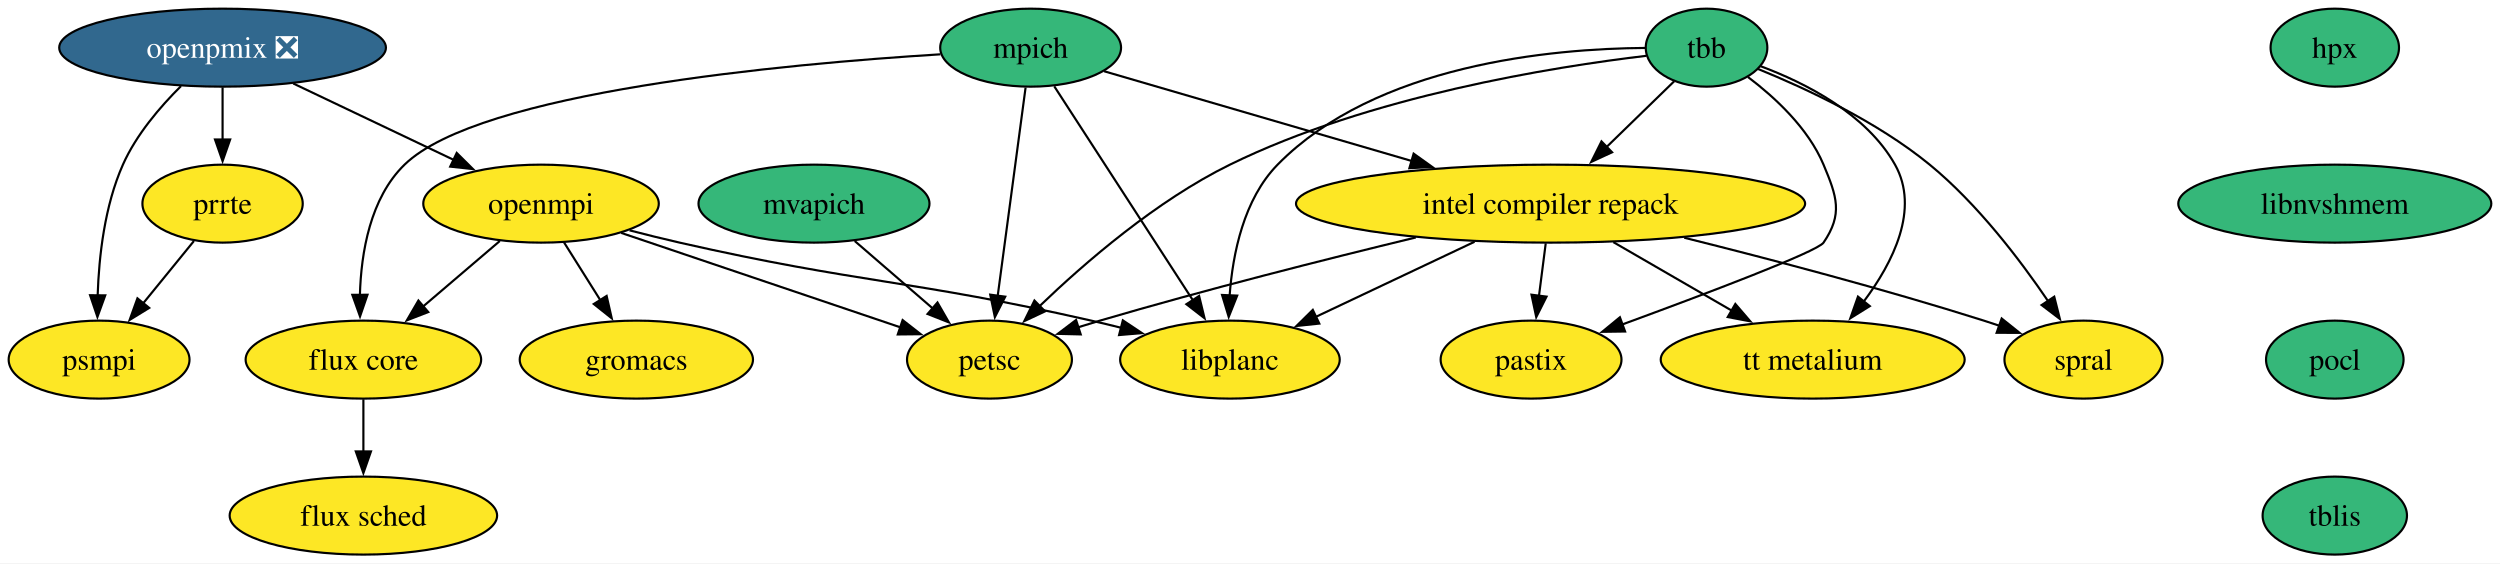
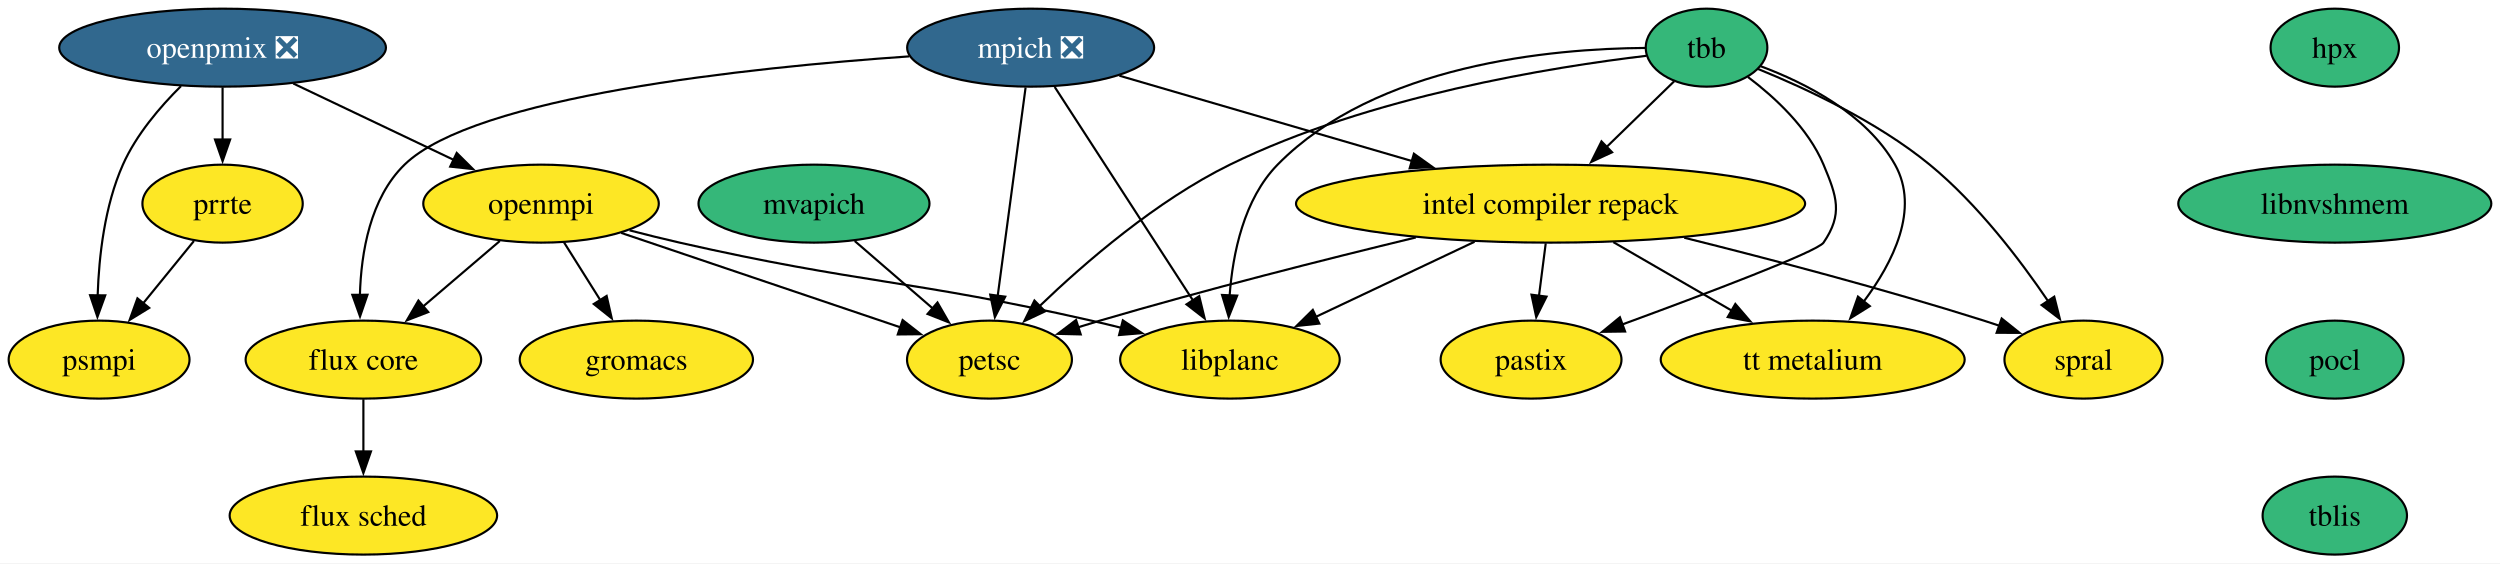
<svg xmlns="http://www.w3.org/2000/svg" xmlns:xlink="http://www.w3.org/1999/xlink" width="1154pt" height="260pt" viewBox="0.00 0.00 1154.00 260.00">
  <g id="graph0" class="graph" transform="scale(1 1) rotate(0) translate(4 256)">
    <polygon fill="white" stroke="none" points="-4,4 -4,-256 1149.99,-256 1149.99,4 -4,4" />
    <g id="node1" class="node">
      <g id="a_node1">
        <a xlink:href="https://github.com/conda-forge/flux-core-feedstock" xlink:title="flux core">
          <ellipse fill="#fde725" stroke="black" cx="163.74" cy="-90" rx="54.36" ry="18" />
          <text xml:space="preserve" text-anchor="middle" x="163.74" y="-85.33" font-family="Times,serif" font-size="14.00">flux core</text>
        </a>
      </g>
    </g>
    <g id="node2" class="node">
      <g id="a_node2">
        <a xlink:href="https://github.com/conda-forge/flux-sched-feedstock" xlink:title="flux sched">
          <ellipse fill="#fde725" stroke="black" cx="163.74" cy="-18" rx="61.73" ry="18" />
          <text xml:space="preserve" text-anchor="middle" x="163.74" y="-13.32" font-family="Times,serif" font-size="14.00">flux sched</text>
        </a>
      </g>
    </g>
    <g id="edge1" class="edge">
      <path fill="none" stroke="black" d="M163.74,-71.7C163.74,-64.41 163.74,-55.73 163.74,-47.54" />
      <polygon fill="black" stroke="black" points="167.24,-47.62 163.74,-37.62 160.24,-47.62 167.24,-47.62" />
    </g>
    <g id="node3" class="node">
      <g id="a_node3">
        <a xlink:href="https://github.com/conda-forge/gromacs-feedstock" xlink:title="gromacs">
          <ellipse fill="#fde725" stroke="black" cx="289.74" cy="-90" rx="53.84" ry="18" />
          <text xml:space="preserve" text-anchor="middle" x="289.74" y="-85.33" font-family="Times,serif" font-size="14.00">gromacs</text>
        </a>
      </g>
    </g>
    <g id="node4" class="node">
      <g id="a_node4">
        <a xlink:href="https://github.com/conda-forge/hpx-feedstock" xlink:title="hpx">
          <ellipse fill="#35b779" stroke="black" cx="1073.74" cy="-234" rx="29.64" ry="18" />
          <text xml:space="preserve" text-anchor="middle" x="1073.74" y="-229.32" font-family="Times,serif" font-size="14.00">hpx</text>
        </a>
      </g>
    </g>
    <g id="node5" class="node">
      <g id="a_node5">
        <a xlink:href="https://github.com/conda-forge/libnvshmem-feedstock" xlink:title="libnvshmem">
          <ellipse fill="#35b779" stroke="black" cx="1073.74" cy="-162" rx="72.25" ry="18" />
          <text xml:space="preserve" text-anchor="middle" x="1073.74" y="-157.32" font-family="Times,serif" font-size="14.00">libnvshmem</text>
        </a>
      </g>
    </g>
    <g id="node12" class="node">
      <g id="a_node12">
        <a xlink:href="https://github.com/conda-forge/pocl-feedstock" xlink:title="pocl">
          <ellipse fill="#35b779" stroke="black" cx="1073.74" cy="-90" rx="31.74" ry="18" />
          <text xml:space="preserve" text-anchor="middle" x="1073.74" y="-85.33" font-family="Times,serif" font-size="14.00">pocl</text>
        </a>
      </g>
    </g>
    <g id="node6" class="node">
      <g id="a_node6">
        <a xlink:href="https://github.com/conda-forge/intel-compiler-repack-feedstock" xlink:title="intel compiler repack">
          <ellipse fill="#fde725" stroke="black" cx="711.74" cy="-162" rx="117.5" ry="18" />
          <text xml:space="preserve" text-anchor="middle" x="711.74" y="-157.32" font-family="Times,serif" font-size="14.00">intel compiler repack</text>
        </a>
      </g>
    </g>
    <g id="node7" class="node">
      <g id="a_node7">
        <a xlink:href="https://github.com/conda-forge/libplanc-feedstock" xlink:title="libplanc">
          <ellipse fill="#fde725" stroke="black" cx="563.74" cy="-90" rx="50.68" ry="18" />
          <text xml:space="preserve" text-anchor="middle" x="563.74" y="-85.33" font-family="Times,serif" font-size="14.00">libplanc</text>
        </a>
      </g>
    </g>
    <g id="edge3" class="edge">
      <path fill="none" stroke="black" d="M676.66,-144.41C654.67,-134.01 626.27,-120.58 603.45,-109.78" />
      <polygon fill="black" stroke="black" points="604.99,-106.64 594.45,-105.53 601.99,-112.96 604.99,-106.64" />
    </g>
    <g id="node8" class="node">
      <g id="a_node8">
        <a xlink:href="https://github.com/conda-forge/pastix-feedstock" xlink:title="pastix">
          <ellipse fill="#fde725" stroke="black" cx="702.74" cy="-90" rx="41.74" ry="18" />
          <text xml:space="preserve" text-anchor="middle" x="702.74" y="-85.33" font-family="Times,serif" font-size="14.00">pastix</text>
        </a>
      </g>
    </g>
    <g id="edge4" class="edge">
      <path fill="none" stroke="black" d="M709.51,-143.7C708.57,-136.32 707.43,-127.52 706.37,-119.25" />
      <polygon fill="black" stroke="black" points="709.88,-119.08 705.13,-109.61 702.93,-119.97 709.88,-119.08" />
    </g>
    <g id="node9" class="node">
      <g id="a_node9">
        <a xlink:href="https://github.com/conda-forge/petsc-feedstock" xlink:title="petsc">
          <ellipse fill="#fde725" stroke="black" cx="452.74" cy="-90" rx="38.06" ry="18" />
          <text xml:space="preserve" text-anchor="middle" x="452.74" y="-85.33" font-family="Times,serif" font-size="14.00">petsc</text>
        </a>
      </g>
    </g>
    <g id="edge5" class="edge">
      <path fill="none" stroke="black" d="M649.53,-146.39C608.03,-136.35 552.37,-122.28 503.74,-108 500.44,-107.03 497.04,-105.99 493.63,-104.92" />
      <polygon fill="black" stroke="black" points="494.86,-101.64 484.27,-101.9 492.71,-108.3 494.86,-101.64" />
    </g>
    <g id="node10" class="node">
      <g id="a_node10">
        <a xlink:href="https://github.com/conda-forge/spral-feedstock" xlink:title="spral">
          <ellipse fill="#fde725" stroke="black" cx="957.74" cy="-90" rx="36.48" ry="18" />
          <text xml:space="preserve" text-anchor="middle" x="957.74" y="-85.33" font-family="Times,serif" font-size="14.00">spral</text>
        </a>
      </g>
    </g>
    <g id="edge6" class="edge">
      <path fill="none" stroke="black" d="M773.45,-146.26C813.2,-136.36 865.85,-122.52 911.74,-108 914.11,-107.25 916.54,-106.45 918.99,-105.62" />
      <polygon fill="black" stroke="black" points="919.97,-108.98 928.24,-102.36 917.64,-102.38 919.97,-108.98" />
    </g>
    <g id="node11" class="node">
      <g id="a_node11">
        <a xlink:href="https://github.com/conda-forge/tt-metalium-feedstock" xlink:title="tt metalium">
          <ellipse fill="#fde725" stroke="black" cx="832.74" cy="-90" rx="70.15" ry="18" />
          <text xml:space="preserve" text-anchor="middle" x="832.74" y="-85.33" font-family="Times,serif" font-size="14.00">tt metalium</text>
        </a>
      </g>
    </g>
    <g id="edge7" class="edge">
      <path fill="none" stroke="black" d="M740.72,-144.23C757.09,-134.77 777.72,-122.83 795.3,-112.66" />
      <polygon fill="black" stroke="black" points="797.03,-115.7 803.93,-107.67 793.52,-109.64 797.03,-115.7" />
    </g>
    <g id="node19" class="node">
      <g id="a_node19">
        <a xlink:href="https://github.com/conda-forge/tblis-feedstock" xlink:title="tblis">
          <ellipse fill="#35b779" stroke="black" cx="1073.74" cy="-18" rx="33.32" ry="18" />
          <text xml:space="preserve" text-anchor="middle" x="1073.74" y="-13.32" font-family="Times,serif" font-size="14.00">tblis</text>
        </a>
      </g>
    </g>
    <g id="node13" class="node">
      <g id="a_node13">
-         <a xlink:href="https://github.com/conda-forge/mpich-feedstock" xlink:title="mpich">
-           <ellipse fill="#35b779" stroke="black" cx="471.74" cy="-234" rx="41.74" ry="18" />
-           <text xml:space="preserve" text-anchor="middle" x="471.74" y="-229.32" font-family="Times,serif" font-size="14.00">mpich</text>
+         <a xlink:href="https://github.com/conda-forge/mpich-feedstock/pull/143" xlink:title="mpich ❎">
+           <ellipse fill="#31688e" stroke="black" cx="471.74" cy="-234" rx="57" ry="18" />
+           <text xml:space="preserve" text-anchor="middle" x="471.74" y="-229.32" font-family="Times,serif" font-size="14.00" fill="white">mpich ❎</text>
        </a>
      </g>
    </g>
    <g id="edge9" class="edge">
-       <path fill="none" stroke="black" d="M430.1,-230.93C358.73,-226.5 217.36,-213.63 182.74,-180 166.88,-164.59 162.68,-139.43 162.13,-119.79" />
+       <path fill="none" stroke="black" d="M415.73,-229.98C341.23,-224.79 215.16,-211.5 182.74,-180 166.88,-164.59 162.68,-139.43 162.13,-119.79" />
      <polygon fill="black" stroke="black" points="165.63,-119.94 162.19,-109.92 158.63,-119.9 165.63,-119.94" />
    </g>
    <g id="edge10" class="edge">
-       <path fill="none" stroke="black" d="M505.62,-223.12C542.38,-212.4 601.94,-195.02 647.61,-181.7" />
-       <polygon fill="black" stroke="black" points="648.53,-185.08 657.15,-178.92 646.57,-178.36 648.53,-185.08" />
+       <path fill="none" stroke="black" d="M512.72,-221.05C549.79,-210.23 604.98,-194.14 647.84,-181.64" />
+       <polygon fill="black" stroke="black" points="648.66,-185.04 657.28,-178.88 646.7,-178.32 648.66,-185.04" />
    </g>
    <g id="edge11" class="edge">
-       <path fill="none" stroke="black" d="M482.65,-216.15C498.49,-191.71 527.99,-146.17 546.71,-117.29" />
-       <polygon fill="black" stroke="black" points="549.51,-119.39 552.01,-109.1 543.64,-115.58 549.51,-119.39" />
+       <path fill="none" stroke="black" d="M482.84,-215.87C498.74,-191.33 528.14,-145.94 546.78,-117.17" />
+       <polygon fill="black" stroke="black" points="549.56,-119.31 552.06,-109.02 543.69,-115.51 549.56,-119.31" />
    </g>
    <g id="edge12" class="edge">
      <path fill="none" stroke="black" d="M469.41,-215.59C466.2,-191.61 460.38,-148.14 456.54,-119.42" />
      <polygon fill="black" stroke="black" points="460.02,-119.06 455.23,-109.61 453.09,-119.99 460.02,-119.06" />
    </g>
    <g id="node14" class="node">
      <g id="a_node14">
        <a xlink:href="https://github.com/conda-forge/mvapich-feedstock" xlink:title="mvapich">
          <ellipse fill="#35b779" stroke="black" cx="371.74" cy="-162" rx="53.31" ry="18" />
          <text xml:space="preserve" text-anchor="middle" x="371.74" y="-157.32" font-family="Times,serif" font-size="14.00">mvapich</text>
        </a>
      </g>
    </g>
    <g id="edge13" class="edge">
      <path fill="none" stroke="black" d="M390.53,-144.76C401.25,-135.5 414.86,-123.73 426.61,-113.58" />
      <polygon fill="black" stroke="black" points="428.74,-116.37 434.02,-107.18 424.16,-111.07 428.74,-116.37" />
    </g>
    <g id="node15" class="node">
      <g id="a_node15">
        <a xlink:href="https://github.com/conda-forge/openmpi-feedstock" xlink:title="openmpi">
          <ellipse fill="#fde725" stroke="black" cx="245.74" cy="-162" rx="54.36" ry="18" />
          <text xml:space="preserve" text-anchor="middle" x="245.74" y="-157.32" font-family="Times,serif" font-size="14.00">openmpi</text>
        </a>
      </g>
    </g>
    <g id="edge14" class="edge">
      <path fill="none" stroke="black" d="M226.72,-144.76C216.16,-135.75 202.85,-124.39 191.18,-114.43" />
      <polygon fill="black" stroke="black" points="193.68,-111.96 183.8,-108.13 189.14,-117.28 193.68,-111.96" />
    </g>
    <g id="edge15" class="edge">
      <path fill="none" stroke="black" d="M256.39,-144.05C261.42,-136.06 267.53,-126.33 273.14,-117.4" />
      <polygon fill="black" stroke="black" points="276.02,-119.4 278.38,-109.07 270.09,-115.67 276.02,-119.4" />
    </g>
    <g id="edge16" class="edge">
      <path fill="none" stroke="black" d="M286.6,-149.67C294.26,-147.68 302.23,-145.71 309.74,-144 393.55,-124.96 415.93,-127.04 499.74,-108 504.28,-106.97 508.98,-105.84 513.69,-104.66" />
      <polygon fill="black" stroke="black" points="514.3,-108.12 523.12,-102.25 512.57,-101.34 514.3,-108.12" />
    </g>
    <g id="edge17" class="edge">
      <path fill="none" stroke="black" d="M282.75,-148.49C319.05,-136.21 374.28,-117.53 411.86,-104.82" />
      <polygon fill="black" stroke="black" points="412.65,-108.25 421.01,-101.73 410.41,-101.62 412.65,-108.25" />
    </g>
    <g id="node16" class="node">
      <g id="a_node16">
        <a xlink:href="https://github.com/conda-forge/openpmix-feedstock/pull/17" xlink:title="openpmix ❎">
          <ellipse fill="#31688e" stroke="black" cx="98.74" cy="-234" rx="75.41" ry="18" />
          <text xml:space="preserve" text-anchor="middle" x="98.74" y="-229.32" font-family="Times,serif" font-size="14.00" fill="white">openpmix ❎</text>
        </a>
      </g>
    </g>
    <g id="edge18" class="edge">
      <path fill="none" stroke="black" d="M131.36,-217.46C153.22,-207.06 182.15,-193.28 205.45,-182.19" />
      <polygon fill="black" stroke="black" points="206.82,-185.41 214.34,-177.95 203.81,-179.09 206.82,-185.41" />
    </g>
    <g id="node17" class="node">
      <g id="a_node17">
        <a xlink:href="https://github.com/conda-forge/prrte-feedstock" xlink:title="prrte">
          <ellipse fill="#fde725" stroke="black" cx="98.74" cy="-162" rx="37" ry="18" />
          <text xml:space="preserve" text-anchor="middle" x="98.74" y="-157.32" font-family="Times,serif" font-size="14.00">prrte</text>
        </a>
      </g>
    </g>
    <g id="edge19" class="edge">
      <path fill="none" stroke="black" d="M98.74,-215.7C98.74,-208.41 98.74,-199.73 98.74,-191.54" />
      <polygon fill="black" stroke="black" points="102.24,-191.62 98.74,-181.62 95.24,-191.62 102.24,-191.62" />
    </g>
    <g id="node18" class="node">
      <g id="a_node18">
        <a xlink:href="https://github.com/conda-forge/psmpi-feedstock" xlink:title="psmpi">
          <ellipse fill="#fde725" stroke="black" cx="41.74" cy="-90" rx="41.74" ry="18" />
          <text xml:space="preserve" text-anchor="middle" x="41.74" y="-85.33" font-family="Times,serif" font-size="14.00">psmpi</text>
        </a>
      </g>
    </g>
    <g id="edge20" class="edge">
      <path fill="none" stroke="black" d="M79.56,-216.27C69.87,-206.67 58.88,-193.8 52.74,-180 44.3,-161.05 41.67,-137.71 41.08,-119.69" />
      <polygon fill="black" stroke="black" points="44.58,-119.66 40.97,-109.7 37.58,-119.73 44.58,-119.66" />
    </g>
    <g id="edge21" class="edge">
      <path fill="none" stroke="black" d="M85.52,-144.76C78.54,-136.19 69.83,-125.49 62.01,-115.9" />
      <polygon fill="black" stroke="black" points="64.87,-113.87 55.84,-108.32 59.44,-118.29 64.87,-113.87" />
    </g>
    <g id="node20" class="node">
      <g id="a_node20">
        <a xlink:href="https://github.com/conda-forge/tbb-feedstock" xlink:title="tbb">
          <ellipse fill="#35b779" stroke="black" cx="783.74" cy="-234" rx="28.06" ry="18" />
          <text xml:space="preserve" text-anchor="middle" x="783.74" y="-229.32" font-family="Times,serif" font-size="14.00">tbb</text>
        </a>
      </g>
    </g>
    <g id="edge23" class="edge">
      <path fill="none" stroke="black" d="M768.82,-218.5C759.78,-209.71 748.01,-198.27 737.51,-188.06" />
      <polygon fill="black" stroke="black" points="740.13,-185.72 730.52,-181.26 735.25,-190.74 740.13,-185.72" />
    </g>
    <g id="edge24" class="edge">
      <path fill="none" stroke="black" d="M755.39,-233.87C712.48,-233.56 631.22,-226.36 585.74,-180 570.14,-164.1 565.02,-138.98 563.59,-119.48" />
      <polygon fill="black" stroke="black" points="567.09,-119.55 563.17,-109.71 560.1,-119.85 567.09,-119.55" />
    </g>
    <g id="edge25" class="edge">
      <path fill="none" stroke="black" d="M802.84,-220.46C815.36,-211.01 830.67,-196.84 837.74,-180 843.93,-165.25 846.75,-157.22 837.74,-144 834.91,-139.85 783.2,-120.3 744.62,-106.15" />
      <polygon fill="black" stroke="black" points="746.15,-102.98 735.56,-102.83 743.75,-109.55 746.15,-102.98" />
    </g>
    <g id="edge26" class="edge">
      <path fill="none" stroke="black" d="M756.02,-230.25C712.97,-225.14 628.28,-211.67 563.74,-180 529.83,-163.36 496.82,-134.84 475.74,-114.57" />
      <polygon fill="black" stroke="black" points="478.4,-112.28 468.81,-107.78 473.5,-117.28 478.4,-112.28" />
    </g>
    <g id="edge27" class="edge">
      <path fill="none" stroke="black" d="M807.5,-224.16C829.53,-215.21 862.47,-199.88 886.74,-180 908.74,-161.97 928.45,-136.09 941.48,-116.88" />
      <polygon fill="black" stroke="black" points="944.24,-119.05 946.83,-108.78 938.4,-115.19 944.24,-119.05" />
    </g>
    <g id="edge28" class="edge">
      <path fill="none" stroke="black" d="M808.63,-225.47C829.37,-217.73 857.57,-203.44 870.74,-180 882.23,-159.54 869.87,-134.92 856.27,-116.76" />
      <polygon fill="black" stroke="black" points="859.1,-114.7 850.11,-109.09 853.64,-119.08 859.1,-114.7" />
    </g>
  </g>
</svg>
